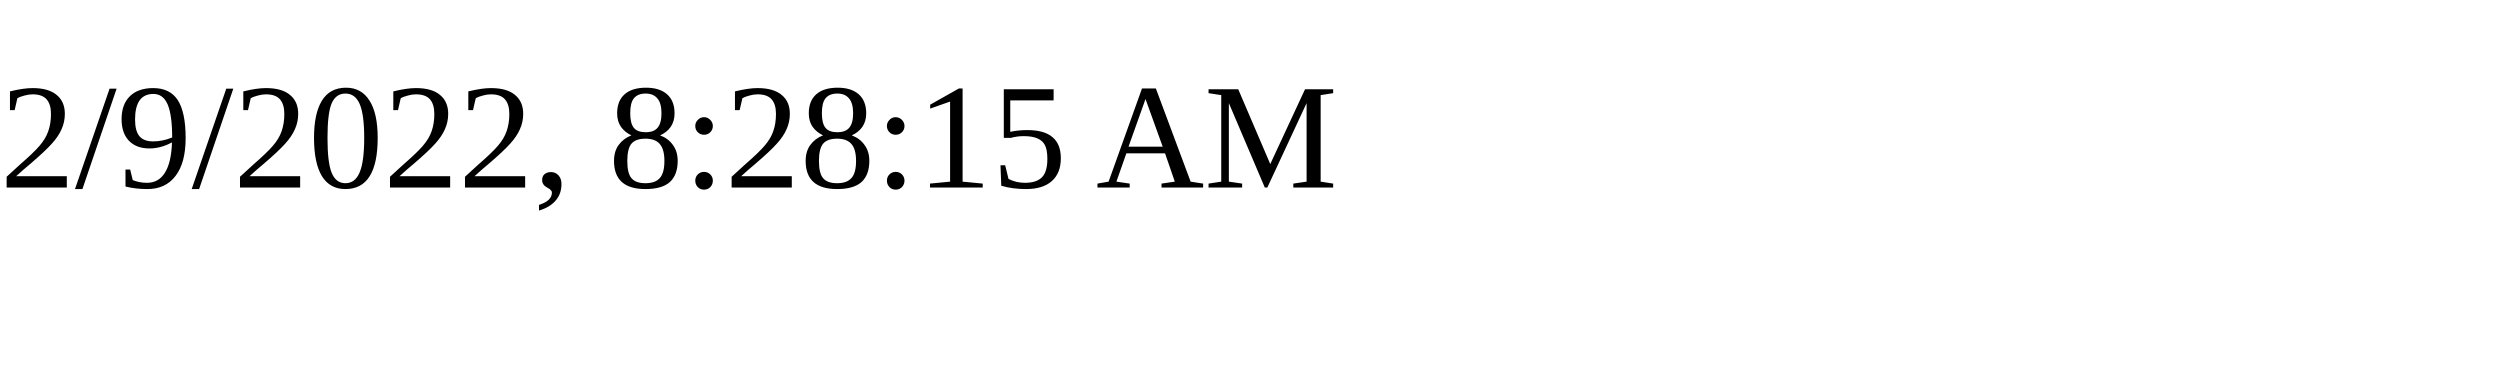
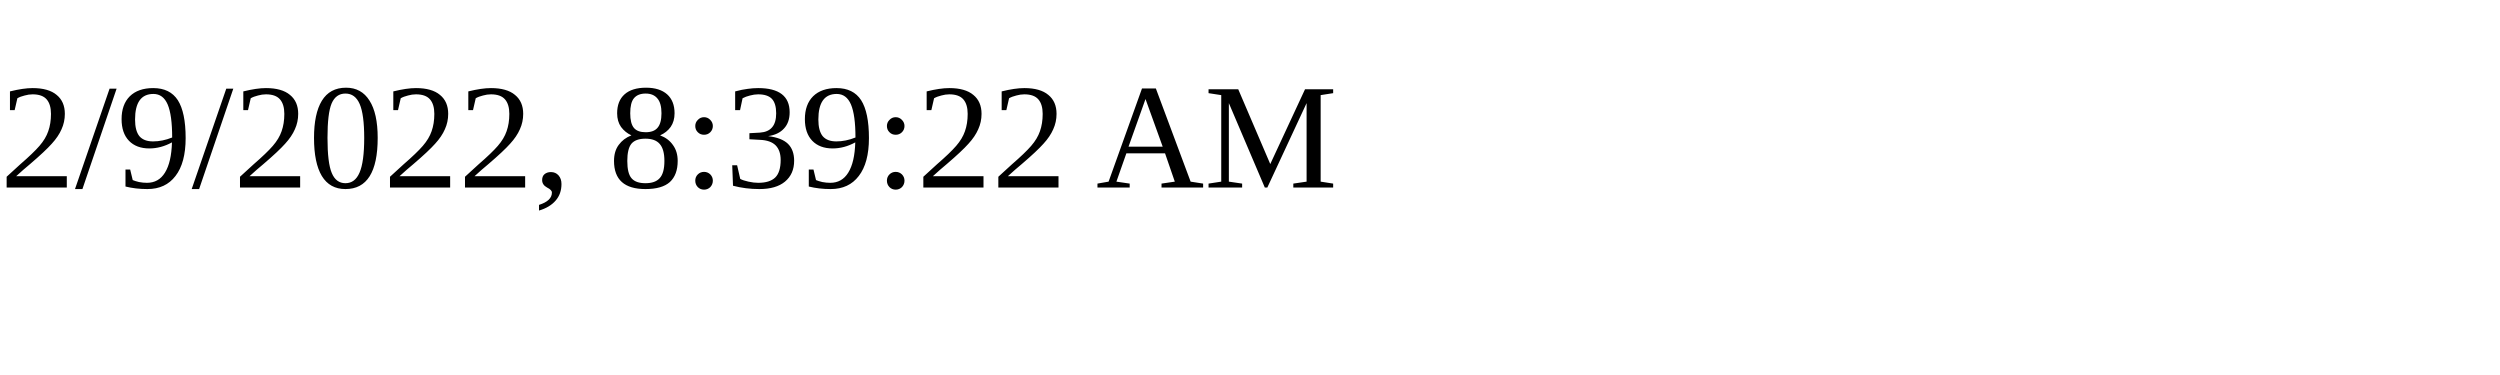
<svg xmlns="http://www.w3.org/2000/svg" height="30" width="200">
-   <text x="0" y="15">2/9/2022, 8:28:15 AM</text>
+   <text x="0" y="15">2/9/2022, 8:39:22 AM</text>
</svg>
